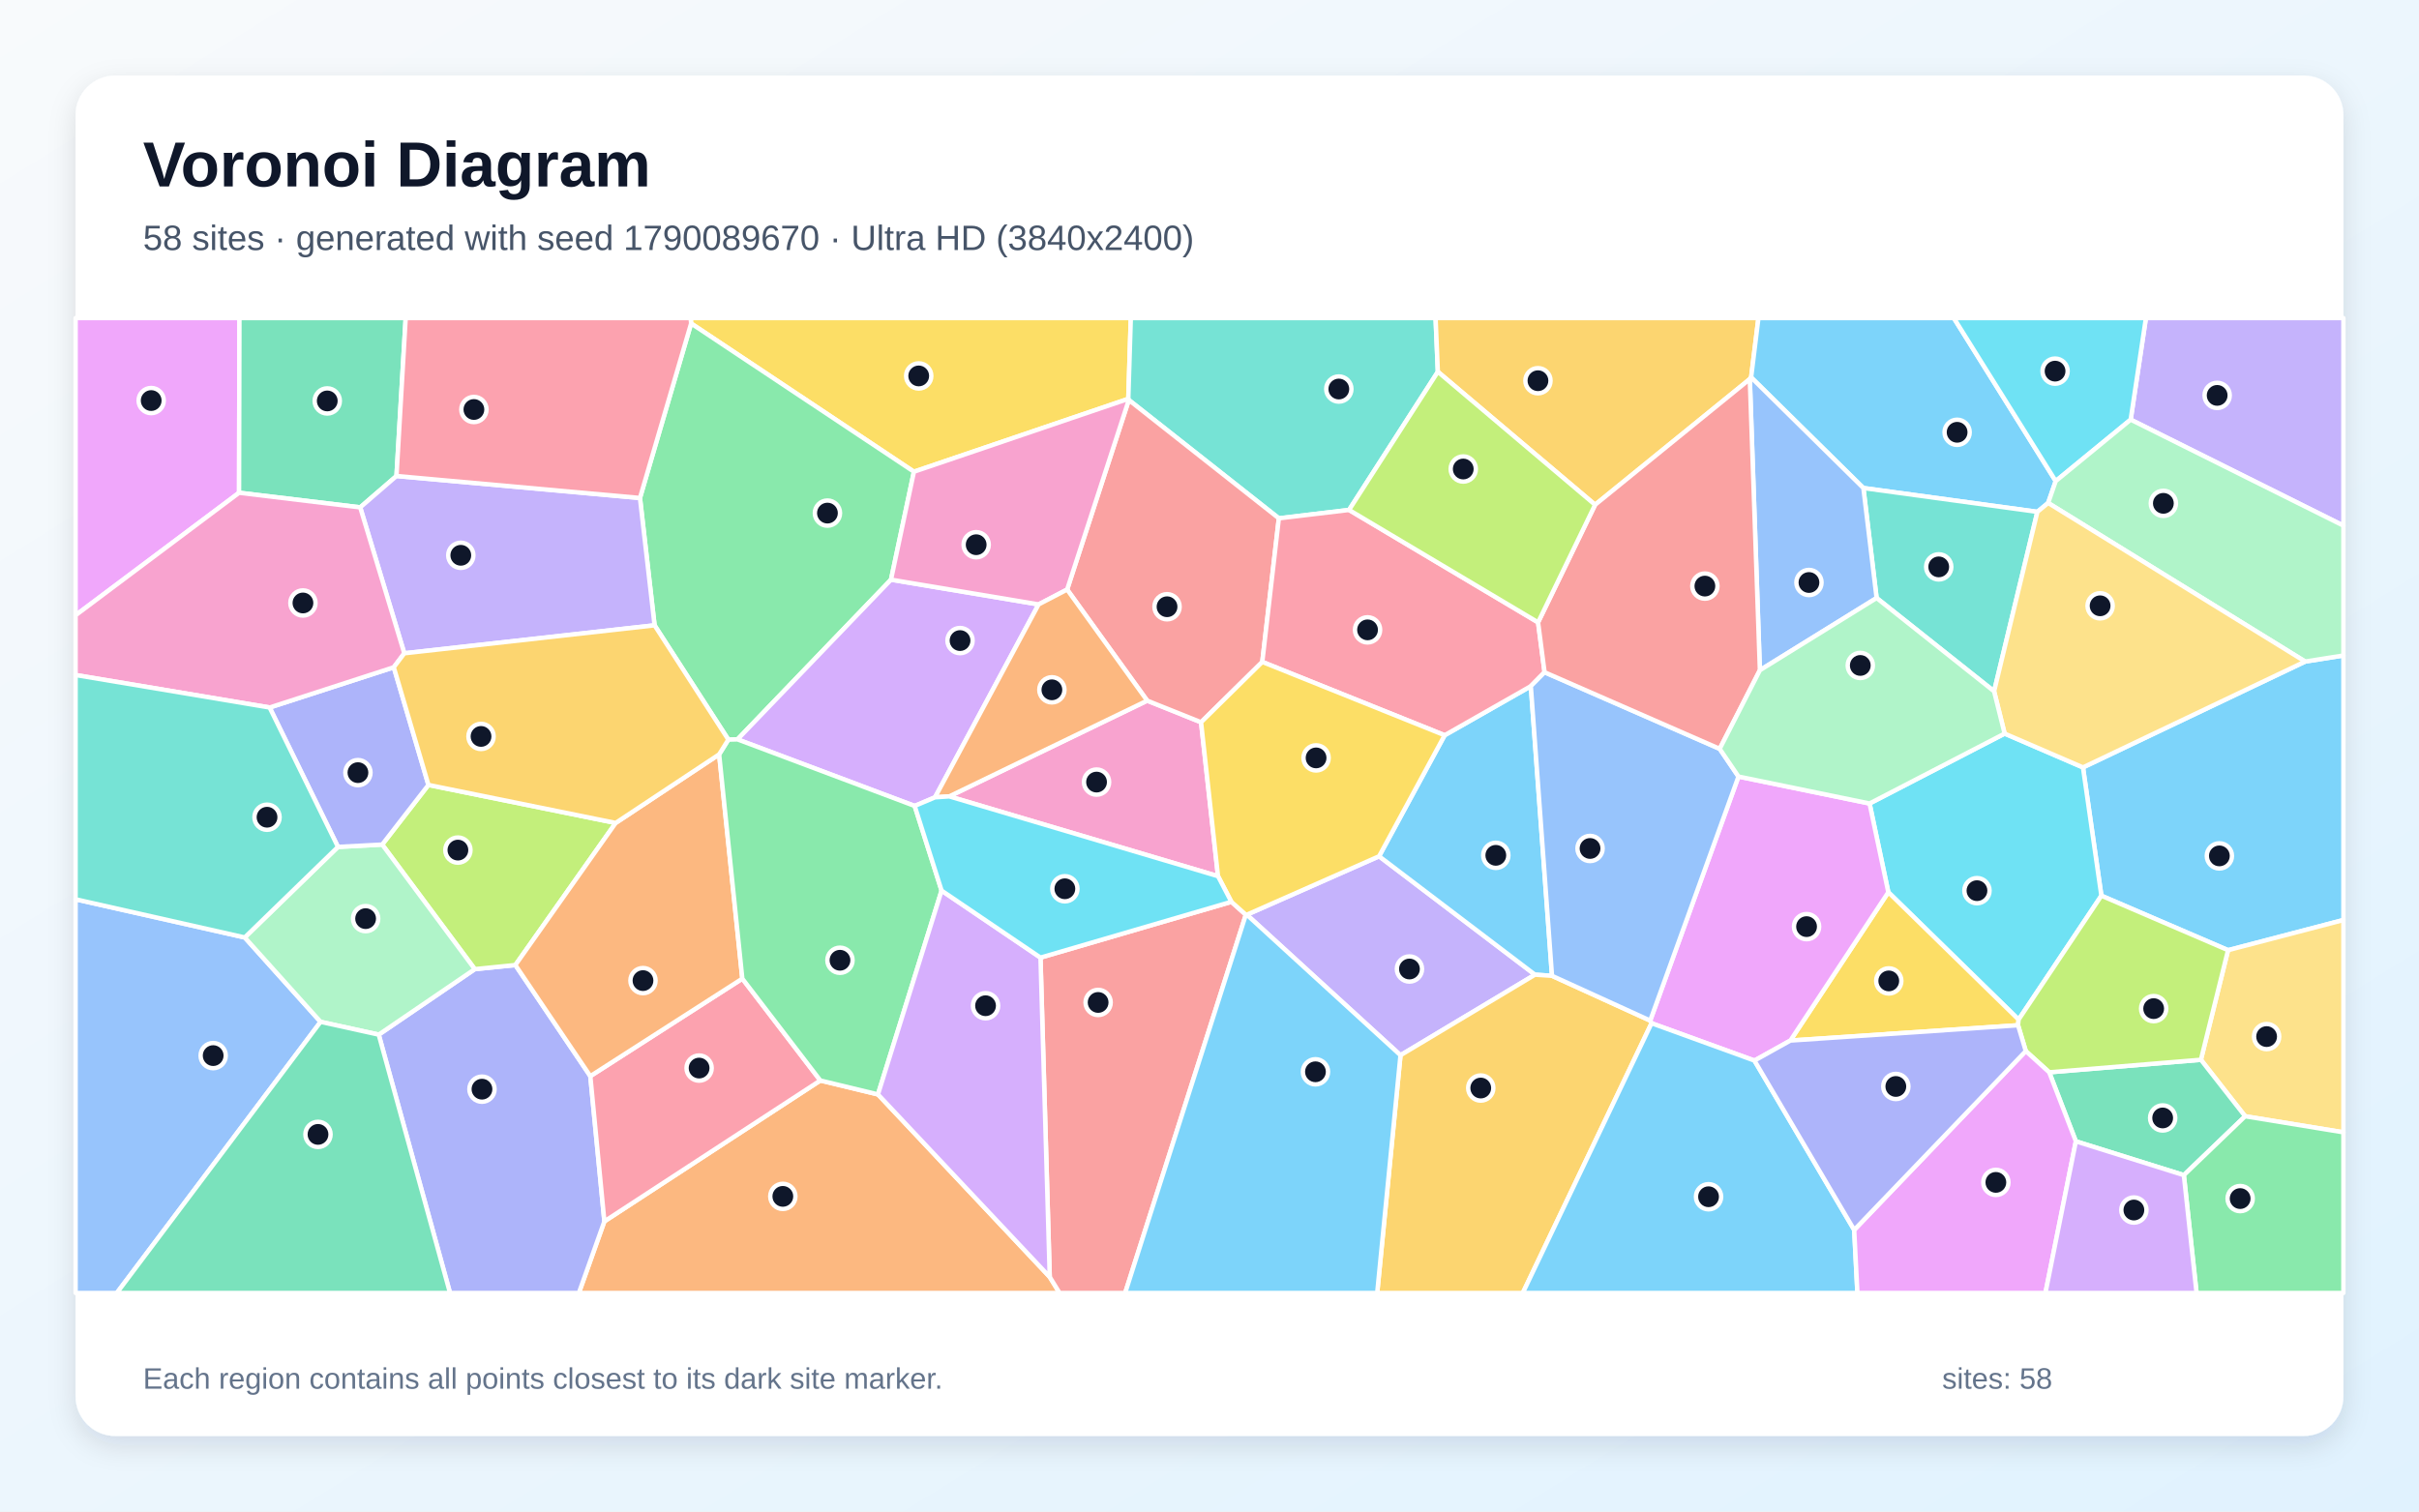
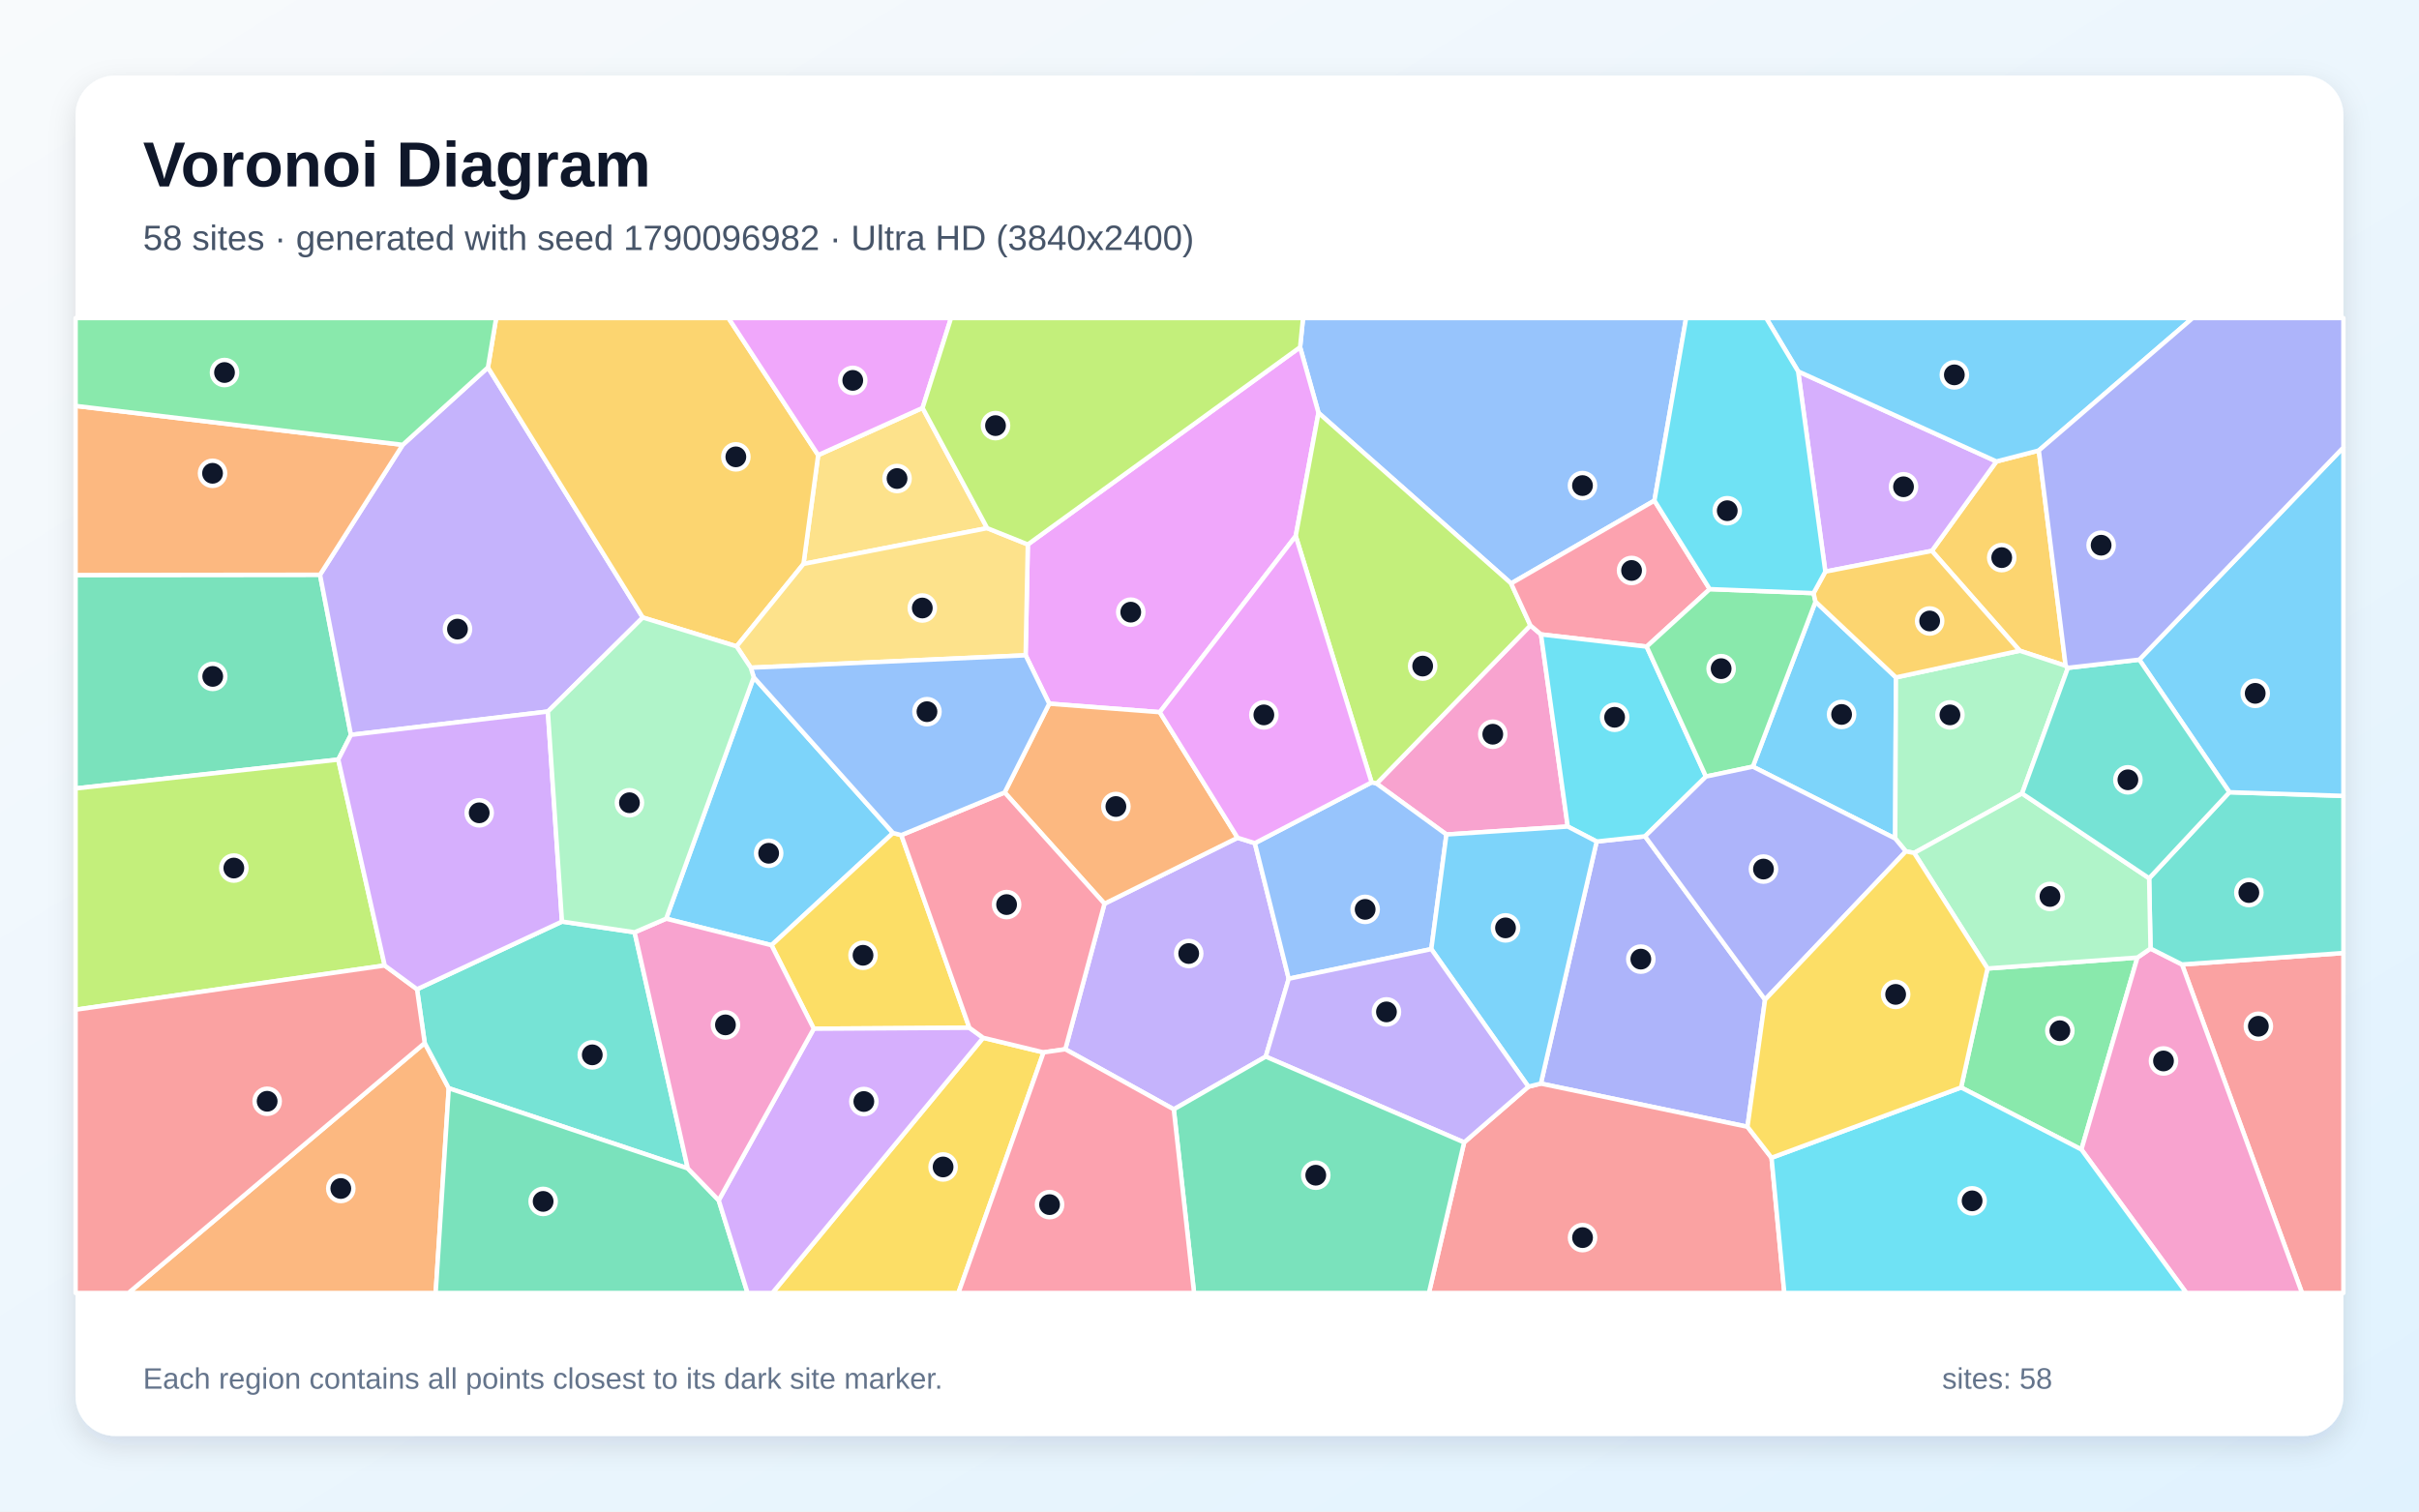
<svg xmlns="http://www.w3.org/2000/svg" width="3840" height="2400" viewBox="0 0 3840 2400" role="img" aria-labelledby="title description">
  <defs>
    <linearGradient id="background" x1="0" y1="0" x2="1" y2="1">
      <stop stop-color="#F8FAFC" />
      <stop offset="1" stop-color="#E0F2FE" />
    </linearGradient>
    <filter id="shadow" x="-5%" y="-5%" width="110%" height="110%">
      <feDropShadow dx="0" dy="15" stdDeviation="22" flood-color="#0F172A" flood-opacity=".12" />
    </filter>
  </defs>
  <rect width="3840" height="2400" fill="url(#background)" />
  <rect x="120" y="120" width="3600" height="2160" rx="63" fill="#FFFFFF" filter="url(#shadow)" />
  <g font-family="Arial, sans-serif">
    <text x="227" y="296" font-size="101" font-weight="700" fill="#0F172A">Voronoi Diagram</text>
-     <text x="227" y="397" font-size="56" fill="#475569">58 sites · generated with seed 1790089670 · Ultra HD (3840x2400)</text>
+     <text x="227" y="397" font-size="56" fill="#475569">58 sites · generated with seed 1790096982 · Ultra HD (3840x2400)</text>
  </g>
  <g stroke="#FFFFFF" stroke-width="7" stroke-linejoin="round">
-     <polygon points="3536.9,1508.7 3335.8,1422.2 3306.6,1218.5 3659.3,1050.4 3720.0,1040.8 3720.0,1460.8" fill="#38BDF8" fill-opacity="0.65" />
-     <polygon points="2223.2,1675.5 1979.2,1452.4 2189.2,1359.6 2436.7,1547.6" fill="#A78BFA" fill-opacity="0.65" />
-     <polygon points="1933.5,1391.2 1506.9,1264.5 1821.1,1112.5 1906.6,1146.8" fill="#F472B6" fill-opacity="0.65" />
-     <polygon points="959.4,1939.3 1302.2,1715.6 1393.7,1737.7 1666.4,2027.6 1682.0,2053.0 918.9,2053.0" fill="#FB923C" fill-opacity="0.65" />
-     <polygon points="1791.1,633.3 1450.8,749.0 1097.1,513.6 1096.4,505.0 1795.1,505.0" fill="#FACC15" fill-opacity="0.65" />
-     <polygon points="1414.4,920.4 1170.7,1174.0 1156.2,1174.4 1039.1,992.9 1015.9,790.7 1097.1,513.6 1450.8,749.0" fill="#4ADE80" fill-opacity="0.65" />
-     <polygon points="2282.5,590.3 2141.5,809.7 2030.1,823.0 1791.9,635.1 1791.1,633.3 1795.1,505.0 2278.9,505.0" fill="#2DD4BF" fill-opacity="0.65" />
-     <polygon points="120.0,1427.9 388.5,1488.5 508.9,1622.5 185.4,2053.0 120.0,2053.0" fill="#60A5FA" fill-opacity="0.65" />
-     <polygon points="379.5,782.4 120.0,976.9 120.0,505.0 380.1,505.0" fill="#E879F9" fill-opacity="0.65" />
-     <polygon points="629.4,755.8 571.8,805.6 379.5,782.4 380.1,505.0 644.0,505.0" fill="#34D399" fill-opacity="0.65" />
-     <polygon points="2003.8,1051.0 1906.6,1146.8 1821.1,1112.5 1694.0,936.1 1791.9,635.1 2030.1,823.0" fill="#F87171" fill-opacity="0.65" />
-     <polygon points="601.2,1642.8 753.7,1538.8 818.1,1532.3 937.1,1708.7 959.4,1939.3 918.9,2053.0 714.4,2053.0" fill="#818CF8" fill-opacity="0.65" />
-     <polygon points="2779.8,599.2 2777.7,601.9 2532.1,801.5 2282.5,590.3 2278.9,505.0 2791.4,505.0" fill="#FBBF24" fill-opacity="0.65" />
-     <polygon points="977.3,1306.7 818.1,1532.3 753.7,1538.8 606.7,1341.0 680.1,1246.3" fill="#A3E635" fill-opacity="0.65" />
-     <polygon points="1452.0,1279.7 1170.7,1174.0 1414.4,920.4 1648.7,959.7 1484.3,1266.0" fill="#C084FC" fill-opacity="0.65" />
-     <polygon points="937.1,1708.7 1178.4,1553.9 1302.2,1715.6 959.4,1939.3" fill="#FB7185" fill-opacity="0.65" />
-     <polygon points="3204.4,1618.9 2997.6,1416.7 2967.8,1275.8 3182.2,1164.8 3306.6,1218.5 3335.8,1422.2" fill="#22D3EE" fill-opacity="0.65" />
-     <polygon points="536.5,1344.7 606.7,1341.0 753.7,1538.8 601.2,1642.8 508.9,1622.5 388.5,1488.5" fill="#86EFAC" fill-opacity="0.65" />
-     <polygon points="3564.0,1772.4 3493.8,1682.7 3536.9,1508.7 3720.0,1460.8 3720.0,1797.9" fill="#FCD34D" fill-opacity="0.65" />
-     <polygon points="2293.3,1167.4 2430.1,1089.5 2463.7,1549.4 2436.7,1547.6 2189.2,1359.6" fill="#38BDF8" fill-opacity="0.65" />
-     <polygon points="3263.3,763.9 3251.3,798.6 3234.2,812.7 2958.0,774.9 2779.8,599.2 2791.4,505.0 3101.6,505.0" fill="#38BDF8" fill-opacity="0.65" />
-     <polygon points="3382.3,666.3 3406.5,505.0 3720.0,505.0 3720.0,834.6" fill="#A78BFA" fill-opacity="0.65" />
-     <polygon points="1791.9,635.1 1694.0,936.1 1648.7,959.7 1414.4,920.4 1450.8,749.0 1791.1,633.3" fill="#F472B6" fill-opacity="0.65" />
-     <polygon points="1141.6,1197.8 1178.4,1553.9 937.1,1708.7 818.1,1532.3 977.3,1306.7" fill="#FB923C" fill-opacity="0.65" />
-     <polygon points="2842.1,1652.2 2997.6,1416.7 3204.4,1618.9 3203.5,1627.9" fill="#FACC15" fill-opacity="0.65" />
-     <polygon points="1494.7,1414.1 1393.7,1737.7 1302.2,1715.6 1178.4,1553.9 1141.6,1197.8 1156.2,1174.4 1170.7,1174.0 1452.0,1279.7" fill="#4ADE80" fill-opacity="0.65" />
-     <polygon points="3165.5,1097.7 2979.0,949.5 2958.0,774.9 3234.2,812.7" fill="#2DD4BF" fill-opacity="0.65" />
-     <polygon points="2958.0,774.9 2979.0,949.5 2793.7,1064.2 2777.7,601.9 2779.8,599.2" fill="#60A5FA" fill-opacity="0.65" />
-     <polygon points="2842.1,1652.2 2785.1,1684.0 2621.7,1624.7 2619.6,1620.5 2759.7,1233.0 2967.8,1275.8 2997.6,1416.7" fill="#E879F9" fill-opacity="0.65" />
-     <polygon points="3295.3,1812.2 3253.0,1702.6 3493.8,1682.7 3564.0,1772.4 3466.7,1865.9" fill="#34D399" fill-opacity="0.65" />
-     <polygon points="1666.4,2027.6 1651.7,1520.5 1954.7,1431.9 1977.7,1452.4 1786.1,2053.0 1682.0,2053.0" fill="#F87171" fill-opacity="0.65" />
-     <polygon points="428.0,1123.4 625.1,1059.5 680.1,1246.3 606.7,1341.0 536.5,1344.7" fill="#818CF8" fill-opacity="0.65" />
-     <polygon points="2223.2,1675.5 2436.7,1547.6 2463.7,1549.4 2619.6,1620.5 2621.7,1624.7 2417.3,2053.0 2186.2,2053.0" fill="#FBBF24" fill-opacity="0.65" />
-     <polygon points="3253.0,1702.6 3215.8,1668.9 3203.5,1627.9 3204.4,1618.9 3335.8,1422.2 3536.9,1508.7 3493.8,1682.7" fill="#A3E635" fill-opacity="0.65" />
-     <polygon points="1651.7,1520.5 1666.4,2027.6 1393.7,1737.7 1494.7,1414.1" fill="#C084FC" fill-opacity="0.65" />
-     <polygon points="2441.6,988.2 2451.9,1067.4 2430.1,1089.5 2293.3,1167.4 2003.8,1051.0 2030.1,823.0 2141.5,809.7" fill="#FB7185" fill-opacity="0.65" />
-     <polygon points="3382.3,666.3 3263.3,763.9 3101.6,505.0 3406.5,505.0" fill="#22D3EE" fill-opacity="0.65" />
-     <polygon points="3659.3,1050.4 3251.3,798.6 3263.3,763.9 3382.3,666.3 3720.0,834.6 3720.0,1040.8" fill="#86EFAC" fill-opacity="0.65" />
-     <polygon points="3182.2,1164.8 3165.5,1097.7 3234.2,812.7 3251.3,798.6 3659.3,1050.4 3306.6,1218.5" fill="#FCD34D" fill-opacity="0.65" />
-     <polygon points="2621.7,1624.7 2785.1,1684.0 2943.4,1952.9 2948.5,2053.0 2417.3,2053.0" fill="#38BDF8" fill-opacity="0.65" />
-     <polygon points="1977.7,1452.4 1979.2,1452.4 2223.2,1675.5 2186.2,2053.0 1786.1,2053.0" fill="#38BDF8" fill-opacity="0.65" />
-     <polygon points="1015.9,790.7 1039.1,992.9 641.8,1037.3 571.8,805.6 629.4,755.8" fill="#A78BFA" fill-opacity="0.65" />
-     <polygon points="571.8,805.6 641.8,1037.3 625.1,1059.5 428.0,1123.4 120.0,1071.8 120.0,976.9 379.5,782.4" fill="#F472B6" fill-opacity="0.65" />
-     <polygon points="1484.3,1266.0 1648.7,959.7 1694.0,936.1 1821.1,1112.5 1506.9,1264.5" fill="#FB923C" fill-opacity="0.65" />
-     <polygon points="1977.7,1452.4 1954.7,1431.9 1933.5,1391.2 1906.6,1146.8 2003.8,1051.0 2293.3,1167.4 2189.2,1359.6 1979.2,1452.4" fill="#FACC15" fill-opacity="0.65" />
-     <polygon points="3466.7,1865.9 3564.0,1772.4 3720.0,1797.9 3720.0,2053.0 3486.9,2053.0" fill="#4ADE80" fill-opacity="0.65" />
-     <polygon points="428.0,1123.4 536.5,1344.7 388.5,1488.5 120.0,1427.9 120.0,1071.8" fill="#2DD4BF" fill-opacity="0.65" />
-     <polygon points="2451.9,1067.4 2729.9,1189.0 2759.7,1233.0 2619.6,1620.5 2463.7,1549.4 2430.1,1089.5" fill="#60A5FA" fill-opacity="0.65" />
-     <polygon points="2943.4,1952.9 3215.8,1668.9 3253.0,1702.6 3295.3,1812.2 3247.0,2053.0 2948.5,2053.0" fill="#E879F9" fill-opacity="0.65" />
-     <polygon points="508.9,1622.5 601.2,1642.8 714.4,2053.0 185.4,2053.0" fill="#34D399" fill-opacity="0.65" />
-     <polygon points="2793.7,1064.2 2729.9,1189.0 2451.9,1067.4 2441.6,988.2 2532.1,801.5 2777.7,601.9" fill="#F87171" fill-opacity="0.65" />
-     <polygon points="2943.4,1952.9 2785.1,1684.0 2842.1,1652.2 3203.5,1627.9 3215.8,1668.9" fill="#818CF8" fill-opacity="0.65" />
-     <polygon points="1141.6,1197.8 977.3,1306.7 680.1,1246.3 625.1,1059.5 641.8,1037.3 1039.1,992.9 1156.2,1174.4" fill="#FBBF24" fill-opacity="0.65" />
-     <polygon points="2441.6,988.2 2141.5,809.7 2282.5,590.3 2532.1,801.5" fill="#A3E635" fill-opacity="0.65" />
-     <polygon points="3295.3,1812.2 3466.7,1865.9 3486.9,2053.0 3247.0,2053.0" fill="#C084FC" fill-opacity="0.65" />
-     <polygon points="1015.9,790.7 629.4,755.8 644.0,505.0 1096.4,505.0 1097.1,513.6" fill="#FB7185" fill-opacity="0.65" />
-     <polygon points="1954.7,1431.9 1651.7,1520.5 1494.7,1414.1 1452.0,1279.7 1484.3,1266.0 1506.9,1264.5 1933.5,1391.2" fill="#22D3EE" fill-opacity="0.65" />
-     <polygon points="2729.9,1189.0 2793.7,1064.2 2979.0,949.5 3165.5,1097.7 3182.2,1164.8 2967.8,1275.8 2759.7,1233.0" fill="#86EFAC" fill-opacity="0.65" />
+     <polygon points="2782.5,1217.3 2882.0,955.3 3009.7,1075.6 3008.5,1331.4" fill="#38BDF8" fill-opacity="0.65" />
+     <polygon points="2009.3,1677.7 1863.3,1761.4 1691.1,1666.0 1753.3,1434.9 1964.6,1330.2 1992.0,1338.8 2045.8,1554.0" fill="#A78BFA" fill-opacity="0.65" />
+     <polygon points="2488.7,1312.4 2296.1,1325.0 2185.2,1244.2 2429.4,993.0 2446.2,1007.3" fill="#F472B6" fill-opacity="0.65" />
+     <polygon points="674.2,1656.1 712.4,1727.9 691.6,2053.0 203.9,2053.0" fill="#FB923C" fill-opacity="0.65" />
+     <polygon points="1560.7,1647.8 1656.6,1671.0 1521.4,2053.0 1226.1,2053.0" fill="#FACC15" fill-opacity="0.65" />
+     <polygon points="3113.1,1726.7 3155.0,1537.8 3393.0,1520.4 3304.1,1825.2" fill="#4ADE80" fill-opacity="0.65" />
+     <polygon points="1007.4,1480.3 1091.8,1855.2 712.4,1727.9 674.2,1656.1 662.0,1570.7 892.1,1463.3" fill="#2DD4BF" fill-opacity="0.65" />
+     <polygon points="2626.3,794.9 2398.8,926.4 2093.0,655.5 2063.8,551.3 2068.5,505.0 2676.6,505.0" fill="#60A5FA" fill-opacity="0.65" />
+     <polygon points="2063.8,551.3 2093.0,655.5 2056.9,851.1 1841.1,1130.8 1665.6,1117.3 1628.1,1040.5 1631.6,864.5" fill="#E879F9" fill-opacity="0.65" />
+     <polygon points="508.0,912.6 557.1,1166.8 537.0,1206.1 120.0,1251.9 120.0,913.0" fill="#34D399" fill-opacity="0.65" />
+     <polygon points="3463.8,1531.4 3720.0,1513.2 3720.0,2053.0 3654.3,2053.0" fill="#F87171" fill-opacity="0.65" />
+     <polygon points="2774.0,1789.1 2446.0,1720.5 2534.6,1336.2 2611.4,1327.9 2801.9,1587.3" fill="#818CF8" fill-opacity="0.65" />
+     <polygon points="3279.1,1057.2 3206.1,1033.2 3066.7,874.7 3169.2,732.7 3236.5,715.3" fill="#FBBF24" fill-opacity="0.65" />
+     <polygon points="2177.3,1242.3 2056.9,851.1 2093.0,655.5 2398.8,926.4 2429.4,993.0 2185.2,1244.2" fill="#A3E635" fill-opacity="0.65" />
+     <polygon points="2854.4,589.7 3169.2,732.7 3066.7,874.7 2897.6,907.6" fill="#C084FC" fill-opacity="0.65" />
+     <polygon points="2714.1,935.4 2614.0,1026.7 2446.2,1007.3 2429.4,993.0 2398.8,926.4 2626.3,794.9" fill="#FB7185" fill-opacity="0.65" />
+     <polygon points="2708.1,1233.0 2611.4,1327.9 2534.6,1336.2 2488.7,1312.4 2446.2,1007.3 2614.0,1026.7" fill="#22D3EE" fill-opacity="0.65" />
+     <polygon points="3206.1,1033.2 3279.1,1057.2 3282.7,1060.4 3209.9,1259.9 3038.6,1354.3 3025.4,1351.8 3008.5,1331.4 3009.7,1075.6" fill="#86EFAC" fill-opacity="0.65" />
+     <polygon points="1567.1,838.6 1275.5,895.4 1298.8,722.6 1464.5,647.7" fill="#FCD34D" fill-opacity="0.65" />
+     <polygon points="1196.5,1075.4 1417.6,1322.6 1224.7,1500.8 1057.5,1458.7" fill="#38BDF8" fill-opacity="0.65" />
+     <polygon points="3236.5,715.3 3169.2,732.7 2854.4,589.7 2803.7,505.0 3480.7,505.0" fill="#38BDF8" fill-opacity="0.65" />
+     <polygon points="639.3,706.3 774.6,583.4 1020.4,980.5 869.7,1129.8 557.1,1166.8 508.0,912.6" fill="#A78BFA" fill-opacity="0.65" />
+     <polygon points="3304.1,1825.2 3393.0,1520.4 3413.8,1506.1 3463.8,1531.4 3654.3,2053.0 3470.7,2053.0" fill="#F472B6" fill-opacity="0.65" />
+     <polygon points="1594.8,1258.3 1665.6,1117.3 1841.1,1130.8 1964.6,1330.2 1753.3,1434.9" fill="#FB923C" fill-opacity="0.65" />
+     <polygon points="1430.8,1326.0 1538.8,1631.9 1291.8,1633.4 1224.7,1500.8 1417.6,1322.6" fill="#FACC15" fill-opacity="0.65" />
+     <polygon points="2708.1,1233.0 2614.0,1026.7 2714.1,935.4 2878.9,941.8 2882.0,955.3 2782.5,1217.3" fill="#4ADE80" fill-opacity="0.65" />
+     <polygon points="3463.8,1531.4 3413.8,1506.1 3411.6,1394.5 3539.0,1257.9 3720.0,1263.7 3720.0,1513.2" fill="#2DD4BF" fill-opacity="0.65" />
+     <polygon points="2272.1,1507.0 2045.8,1554.0 1992.0,1338.8 2177.3,1242.3 2185.2,1244.2 2296.1,1325.0" fill="#60A5FA" fill-opacity="0.65" />
+     <polygon points="1841.1,1130.8 2056.9,851.1 2177.3,1242.3 1992.0,1338.8 1964.6,1330.2" fill="#E879F9" fill-opacity="0.65" />
+     <polygon points="712.4,1727.9 1091.8,1855.2 1140.9,1905.8 1186.7,2053.0 691.6,2053.0" fill="#34D399" fill-opacity="0.65" />
+     <polygon points="2324.2,1813.9 2426.2,1725.4 2446.0,1720.5 2774.0,1789.1 2812.2,1838.3 2832.5,2053.0 2268.3,2053.0" fill="#F87171" fill-opacity="0.65" />
+     <polygon points="2801.9,1587.3 2611.4,1327.9 2708.1,1233.0 2782.5,1217.3 3008.5,1331.4 3025.4,1351.8" fill="#818CF8" fill-opacity="0.65" />
+     <polygon points="1298.8,722.6 1275.5,895.4 1169.3,1026.3 1020.4,980.5 774.6,583.4 787.6,505.0 1156.4,505.0" fill="#FBBF24" fill-opacity="0.65" />
+     <polygon points="537.0,1206.1 610.7,1533.0 120.0,1603.2 120.0,1251.9" fill="#A3E635" fill-opacity="0.65" />
+     <polygon points="1140.9,1905.8 1291.8,1633.4 1538.8,1631.9 1560.7,1647.8 1226.1,2053.0 1186.7,2053.0" fill="#C084FC" fill-opacity="0.65" />
+     <polygon points="1656.6,1671.0 1560.7,1647.8 1538.8,1631.9 1430.8,1326.0 1594.8,1258.3 1753.3,1434.9 1691.1,1666.0" fill="#FB7185" fill-opacity="0.65" />
+     <polygon points="2812.2,1838.3 3113.1,1726.7 3304.1,1825.2 3470.7,2053.0 2832.5,2053.0" fill="#22D3EE" fill-opacity="0.65" />
+     <polygon points="3038.6,1354.3 3209.9,1259.9 3411.6,1394.5 3413.8,1506.1 3393.0,1520.4 3155.0,1537.8" fill="#86EFAC" fill-opacity="0.65" />
+     <polygon points="1191.8,1060.2 1169.3,1026.3 1275.5,895.4 1567.1,838.6 1631.6,864.5 1628.1,1040.5" fill="#FCD34D" fill-opacity="0.65" />
+     <polygon points="2426.2,1725.4 2272.1,1507.0 2296.1,1325.0 2488.7,1312.4 2534.6,1336.2 2446.0,1720.5" fill="#38BDF8" fill-opacity="0.65" />
+     <polygon points="3539.0,1257.9 3396.0,1047.4 3720.0,710.4 3720.0,1263.7" fill="#38BDF8" fill-opacity="0.65" />
+     <polygon points="2009.3,1677.7 2045.8,1554.0 2272.1,1507.0 2426.2,1725.4 2324.2,1813.9" fill="#A78BFA" fill-opacity="0.65" />
+     <polygon points="1140.9,1905.8 1091.8,1855.2 1007.4,1480.3 1057.5,1458.7 1224.7,1500.8 1291.8,1633.4" fill="#F472B6" fill-opacity="0.65" />
+     <polygon points="639.3,706.3 508.0,912.6 120.0,913.0 120.0,644.5" fill="#FB923C" fill-opacity="0.65" />
+     <polygon points="2812.2,1838.3 2774.0,1789.1 2801.9,1587.3 3025.4,1351.8 3038.6,1354.3 3155.0,1537.8 3113.1,1726.7" fill="#FACC15" fill-opacity="0.65" />
+     <polygon points="774.6,583.4 639.3,706.3 120.0,644.5 120.0,505.0 787.6,505.0" fill="#4ADE80" fill-opacity="0.65" />
+     <polygon points="3396.0,1047.4 3539.0,1257.9 3411.6,1394.5 3209.9,1259.9 3282.7,1060.4" fill="#2DD4BF" fill-opacity="0.65" />
+     <polygon points="1594.8,1258.3 1430.8,1326.0 1417.6,1322.6 1196.5,1075.4 1191.8,1060.2 1628.1,1040.5 1665.6,1117.3" fill="#60A5FA" fill-opacity="0.65" />
+     <polygon points="1464.5,647.7 1298.8,722.6 1156.4,505.0 1509.7,505.0" fill="#E879F9" fill-opacity="0.65" />
+     <polygon points="1863.3,1761.4 2009.3,1677.7 2324.2,1813.9 2268.3,2053.0 1895.5,2053.0" fill="#34D399" fill-opacity="0.65" />
+     <polygon points="120.0,1603.2 610.7,1533.0 662.0,1570.7 674.2,1656.1 203.9,2053.0 120.0,2053.0" fill="#F87171" fill-opacity="0.65" />
+     <polygon points="3396.0,1047.4 3282.7,1060.4 3279.1,1057.2 3236.5,715.3 3480.7,505.0 3720.0,505.0 3720.0,710.4" fill="#818CF8" fill-opacity="0.65" />
+     <polygon points="2878.9,941.8 2897.6,907.6 3066.7,874.7 3206.1,1033.2 3009.7,1075.6 2882.0,955.3" fill="#FBBF24" fill-opacity="0.65" />
+     <polygon points="2063.8,551.3 1631.6,864.5 1567.1,838.6 1464.5,647.7 1509.7,505.0 2068.5,505.0" fill="#A3E635" fill-opacity="0.65" />
+     <polygon points="869.7,1129.8 892.1,1463.3 662.0,1570.7 610.7,1533.0 537.0,1206.1 557.1,1166.8" fill="#C084FC" fill-opacity="0.65" />
+     <polygon points="1656.6,1671.0 1691.1,1666.0 1863.3,1761.4 1895.5,2053.0 1521.4,2053.0" fill="#FB7185" fill-opacity="0.65" />
+     <polygon points="2878.9,941.8 2714.1,935.4 2626.3,794.9 2676.6,505.0 2803.7,505.0 2854.4,589.7 2897.6,907.6" fill="#22D3EE" fill-opacity="0.65" />
+     <polygon points="1169.3,1026.3 1191.8,1060.2 1196.5,1075.4 1057.5,1458.7 1007.4,1480.3 892.1,1463.3 869.7,1129.8 1020.4,980.5" fill="#86EFAC" fill-opacity="0.65" />
  </g>
  <g>
-     <circle cx="3523.1" cy="1359.0" r="20" fill="#0F172A" stroke="#FFFFFF" stroke-width="7" />
-     <circle cx="2237.4" cy="1538.6" r="20" fill="#0F172A" stroke="#FFFFFF" stroke-width="7" />
-     <circle cx="1740.7" cy="1241.8" r="20" fill="#0F172A" stroke="#FFFFFF" stroke-width="7" />
-     <circle cx="1242.7" cy="1899.6" r="20" fill="#0F172A" stroke="#FFFFFF" stroke-width="7" />
-     <circle cx="1458.4" cy="596.9" r="20" fill="#0F172A" stroke="#FFFFFF" stroke-width="7" />
-     <circle cx="1313.5" cy="814.7" r="20" fill="#0F172A" stroke="#FFFFFF" stroke-width="7" />
-     <circle cx="2125.3" cy="617.7" r="20" fill="#0F172A" stroke="#FFFFFF" stroke-width="7" />
-     <circle cx="338.4" cy="1676.1" r="20" fill="#0F172A" stroke="#FFFFFF" stroke-width="7" />
-     <circle cx="240.0" cy="636.0" r="20" fill="#0F172A" stroke="#FFFFFF" stroke-width="7" />
-     <circle cx="519.5" cy="636.6" r="20" fill="#0F172A" stroke="#FFFFFF" stroke-width="7" />
-     <circle cx="1852.6" cy="963.4" r="20" fill="#0F172A" stroke="#FFFFFF" stroke-width="7" />
-     <circle cx="765.1" cy="1729.4" r="20" fill="#0F172A" stroke="#FFFFFF" stroke-width="7" />
-     <circle cx="2441.4" cy="604.5" r="20" fill="#0F172A" stroke="#FFFFFF" stroke-width="7" />
-     <circle cx="726.9" cy="1349.8" r="20" fill="#0F172A" stroke="#FFFFFF" stroke-width="7" />
-     <circle cx="1524.0" cy="1017.1" r="20" fill="#0F172A" stroke="#FFFFFF" stroke-width="7" />
-     <circle cx="1109.8" cy="1695.9" r="20" fill="#0F172A" stroke="#FFFFFF" stroke-width="7" />
-     <circle cx="3138.3" cy="1414.2" r="20" fill="#0F172A" stroke="#FFFFFF" stroke-width="7" />
-     <circle cx="580.4" cy="1458.6" r="20" fill="#0F172A" stroke="#FFFFFF" stroke-width="7" />
-     <circle cx="3598.1" cy="1645.9" r="20" fill="#0F172A" stroke="#FFFFFF" stroke-width="7" />
-     <circle cx="2374.5" cy="1358.1" r="20" fill="#0F172A" stroke="#FFFFFF" stroke-width="7" />
-     <circle cx="3106.8" cy="686.4" r="20" fill="#0F172A" stroke="#FFFFFF" stroke-width="7" />
-     <circle cx="3519.6" cy="627.8" r="20" fill="#0F172A" stroke="#FFFFFF" stroke-width="7" />
-     <circle cx="1549.6" cy="864.9" r="20" fill="#0F172A" stroke="#FFFFFF" stroke-width="7" />
-     <circle cx="1020.7" cy="1557.0" r="20" fill="#0F172A" stroke="#FFFFFF" stroke-width="7" />
-     <circle cx="2998.3" cy="1557.5" r="20" fill="#0F172A" stroke="#FFFFFF" stroke-width="7" />
-     <circle cx="1333.4" cy="1524.7" r="20" fill="#0F172A" stroke="#FFFFFF" stroke-width="7" />
-     <circle cx="3077.6" cy="900.1" r="20" fill="#0F172A" stroke="#FFFFFF" stroke-width="7" />
-     <circle cx="2871.6" cy="924.9" r="20" fill="#0F172A" stroke="#FFFFFF" stroke-width="7" />
-     <circle cx="2867.8" cy="1471.3" r="20" fill="#0F172A" stroke="#FFFFFF" stroke-width="7" />
-     <circle cx="3433.1" cy="1775.1" r="20" fill="#0F172A" stroke="#FFFFFF" stroke-width="7" />
-     <circle cx="1743.2" cy="1591.7" r="20" fill="#0F172A" stroke="#FFFFFF" stroke-width="7" />
-     <circle cx="568.2" cy="1226.8" r="20" fill="#0F172A" stroke="#FFFFFF" stroke-width="7" />
-     <circle cx="2350.6" cy="1727.6" r="20" fill="#0F172A" stroke="#FFFFFF" stroke-width="7" />
-     <circle cx="3418.8" cy="1601.5" r="20" fill="#0F172A" stroke="#FFFFFF" stroke-width="7" />
-     <circle cx="1564.5" cy="1596.9" r="20" fill="#0F172A" stroke="#FFFFFF" stroke-width="7" />
-     <circle cx="2170.9" cy="1000.1" r="20" fill="#0F172A" stroke="#FFFFFF" stroke-width="7" />
-     <circle cx="3262.3" cy="589.3" r="20" fill="#0F172A" stroke="#FFFFFF" stroke-width="7" />
-     <circle cx="3434.2" cy="799.2" r="20" fill="#0F172A" stroke="#FFFFFF" stroke-width="7" />
-     <circle cx="3333.8" cy="961.9" r="20" fill="#0F172A" stroke="#FFFFFF" stroke-width="7" />
-     <circle cx="2712.2" cy="1900.2" r="20" fill="#0F172A" stroke="#FFFFFF" stroke-width="7" />
-     <circle cx="2088.2" cy="1701.8" r="20" fill="#0F172A" stroke="#FFFFFF" stroke-width="7" />
-     <circle cx="731.5" cy="881.7" r="20" fill="#0F172A" stroke="#FFFFFF" stroke-width="7" />
-     <circle cx="480.9" cy="957.4" r="20" fill="#0F172A" stroke="#FFFFFF" stroke-width="7" />
-     <circle cx="1669.8" cy="1095.3" r="20" fill="#0F172A" stroke="#FFFFFF" stroke-width="7" />
-     <circle cx="2089.2" cy="1203.4" r="20" fill="#0F172A" stroke="#FFFFFF" stroke-width="7" />
-     <circle cx="3556.1" cy="1903.1" r="20" fill="#0F172A" stroke="#FFFFFF" stroke-width="7" />
-     <circle cx="423.9" cy="1297.6" r="20" fill="#0F172A" stroke="#FFFFFF" stroke-width="7" />
-     <circle cx="2524.1" cy="1347.2" r="20" fill="#0F172A" stroke="#FFFFFF" stroke-width="7" />
-     <circle cx="3168.3" cy="1877.4" r="20" fill="#0F172A" stroke="#FFFFFF" stroke-width="7" />
-     <circle cx="504.8" cy="1801.2" r="20" fill="#0F172A" stroke="#FFFFFF" stroke-width="7" />
-     <circle cx="2706.4" cy="930.6" r="20" fill="#0F172A" stroke="#FFFFFF" stroke-width="7" />
-     <circle cx="3009.5" cy="1725.1" r="20" fill="#0F172A" stroke="#FFFFFF" stroke-width="7" />
-     <circle cx="763.6" cy="1169.3" r="20" fill="#0F172A" stroke="#FFFFFF" stroke-width="7" />
-     <circle cx="2322.8" cy="744.7" r="20" fill="#0F172A" stroke="#FFFFFF" stroke-width="7" />
-     <circle cx="3387.4" cy="1921.3" r="20" fill="#0F172A" stroke="#FFFFFF" stroke-width="7" />
-     <circle cx="752.3" cy="650.2" r="20" fill="#0F172A" stroke="#FFFFFF" stroke-width="7" />
-     <circle cx="1690.4" cy="1411.2" r="20" fill="#0F172A" stroke="#FFFFFF" stroke-width="7" />
-     <circle cx="2953.1" cy="1056.6" r="20" fill="#0F172A" stroke="#FFFFFF" stroke-width="7" />
+     <circle cx="2923.4" cy="1134.4" r="20" fill="#0F172A" stroke="#FFFFFF" stroke-width="7" />
+     <circle cx="1887.0" cy="1514.0" r="20" fill="#0F172A" stroke="#FFFFFF" stroke-width="7" />
+     <circle cx="2369.7" cy="1165.8" r="20" fill="#0F172A" stroke="#FFFFFF" stroke-width="7" />
+     <circle cx="541.0" cy="1887.1" r="20" fill="#0F172A" stroke="#FFFFFF" stroke-width="7" />
+     <circle cx="1497.1" cy="1852.9" r="20" fill="#0F172A" stroke="#FFFFFF" stroke-width="7" />
+     <circle cx="3269.9" cy="1636.6" r="20" fill="#0F172A" stroke="#FFFFFF" stroke-width="7" />
+     <circle cx="940.2" cy="1674.9" r="20" fill="#0F172A" stroke="#FFFFFF" stroke-width="7" />
+     <circle cx="2512.1" cy="771.0" r="20" fill="#0F172A" stroke="#FFFFFF" stroke-width="7" />
+     <circle cx="1795.0" cy="972.0" r="20" fill="#0F172A" stroke="#FFFFFF" stroke-width="7" />
+     <circle cx="337.7" cy="1074.0" r="20" fill="#0F172A" stroke="#FFFFFF" stroke-width="7" />
+     <circle cx="3585.0" cy="1629.5" r="20" fill="#0F172A" stroke="#FFFFFF" stroke-width="7" />
+     <circle cx="2604.7" cy="1522.9" r="20" fill="#0F172A" stroke="#FFFFFF" stroke-width="7" />
+     <circle cx="3177.6" cy="885.4" r="20" fill="#0F172A" stroke="#FFFFFF" stroke-width="7" />
+     <circle cx="2258.4" cy="1057.6" r="20" fill="#0F172A" stroke="#FFFFFF" stroke-width="7" />
+     <circle cx="3021.7" cy="772.9" r="20" fill="#0F172A" stroke="#FFFFFF" stroke-width="7" />
+     <circle cx="2590.0" cy="905.8" r="20" fill="#0F172A" stroke="#FFFFFF" stroke-width="7" />
+     <circle cx="2563.1" cy="1138.9" r="20" fill="#0F172A" stroke="#FFFFFF" stroke-width="7" />
+     <circle cx="3095.4" cy="1135.1" r="20" fill="#0F172A" stroke="#FFFFFF" stroke-width="7" />
+     <circle cx="1424.0" cy="759.8" r="20" fill="#0F172A" stroke="#FFFFFF" stroke-width="7" />
+     <circle cx="1220.2" cy="1354.8" r="20" fill="#0F172A" stroke="#FFFFFF" stroke-width="7" />
+     <circle cx="3102.4" cy="595.2" r="20" fill="#0F172A" stroke="#FFFFFF" stroke-width="7" />
+     <circle cx="726.2" cy="998.9" r="20" fill="#0F172A" stroke="#FFFFFF" stroke-width="7" />
+     <circle cx="3434.4" cy="1684.6" r="20" fill="#0F172A" stroke="#FFFFFF" stroke-width="7" />
+     <circle cx="1771.4" cy="1280.6" r="20" fill="#0F172A" stroke="#FFFFFF" stroke-width="7" />
+     <circle cx="1370.0" cy="1516.8" r="20" fill="#0F172A" stroke="#FFFFFF" stroke-width="7" />
+     <circle cx="2732.2" cy="1061.7" r="20" fill="#0F172A" stroke="#FFFFFF" stroke-width="7" />
+     <circle cx="3569.9" cy="1417.2" r="20" fill="#0F172A" stroke="#FFFFFF" stroke-width="7" />
+     <circle cx="2167.1" cy="1443.9" r="20" fill="#0F172A" stroke="#FFFFFF" stroke-width="7" />
+     <circle cx="2006.3" cy="1135.1" r="20" fill="#0F172A" stroke="#FFFFFF" stroke-width="7" />
+     <circle cx="862.2" cy="1907.6" r="20" fill="#0F172A" stroke="#FFFFFF" stroke-width="7" />
+     <circle cx="2512.2" cy="1965.1" r="20" fill="#0F172A" stroke="#FFFFFF" stroke-width="7" />
+     <circle cx="2799.4" cy="1379.9" r="20" fill="#0F172A" stroke="#FFFFFF" stroke-width="7" />
+     <circle cx="1168.1" cy="725.4" r="20" fill="#0F172A" stroke="#FFFFFF" stroke-width="7" />
+     <circle cx="371.2" cy="1378.3" r="20" fill="#0F172A" stroke="#FFFFFF" stroke-width="7" />
+     <circle cx="1371.3" cy="1749.0" r="20" fill="#0F172A" stroke="#FFFFFF" stroke-width="7" />
+     <circle cx="1597.9" cy="1436.3" r="20" fill="#0F172A" stroke="#FFFFFF" stroke-width="7" />
+     <circle cx="3130.6" cy="1906.7" r="20" fill="#0F172A" stroke="#FFFFFF" stroke-width="7" />
+     <circle cx="3254.2" cy="1423.4" r="20" fill="#0F172A" stroke="#FFFFFF" stroke-width="7" />
+     <circle cx="1464.1" cy="965.4" r="20" fill="#0F172A" stroke="#FFFFFF" stroke-width="7" />
+     <circle cx="2389.9" cy="1473.3" r="20" fill="#0F172A" stroke="#FFFFFF" stroke-width="7" />
+     <circle cx="3580.0" cy="1100.9" r="20" fill="#0F172A" stroke="#FFFFFF" stroke-width="7" />
+     <circle cx="2200.9" cy="1606.7" r="20" fill="#0F172A" stroke="#FFFFFF" stroke-width="7" />
+     <circle cx="1151.6" cy="1627.3" r="20" fill="#0F172A" stroke="#FFFFFF" stroke-width="7" />
+     <circle cx="337.4" cy="751.5" r="20" fill="#0F172A" stroke="#FFFFFF" stroke-width="7" />
+     <circle cx="3009.2" cy="1578.9" r="20" fill="#0F172A" stroke="#FFFFFF" stroke-width="7" />
+     <circle cx="356.4" cy="591.5" r="20" fill="#0F172A" stroke="#FFFFFF" stroke-width="7" />
+     <circle cx="3377.9" cy="1238.2" r="20" fill="#0F172A" stroke="#FFFFFF" stroke-width="7" />
+     <circle cx="1471.5" cy="1130.0" r="20" fill="#0F172A" stroke="#FFFFFF" stroke-width="7" />
+     <circle cx="1353.7" cy="604.0" r="20" fill="#0F172A" stroke="#FFFFFF" stroke-width="7" />
+     <circle cx="2088.7" cy="1866.0" r="20" fill="#0F172A" stroke="#FFFFFF" stroke-width="7" />
+     <circle cx="424.1" cy="1748.6" r="20" fill="#0F172A" stroke="#FFFFFF" stroke-width="7" />
+     <circle cx="3335.4" cy="865.7" r="20" fill="#0F172A" stroke="#FFFFFF" stroke-width="7" />
+     <circle cx="3063.2" cy="986.0" r="20" fill="#0F172A" stroke="#FFFFFF" stroke-width="7" />
+     <circle cx="1580.3" cy="675.8" r="20" fill="#0F172A" stroke="#FFFFFF" stroke-width="7" />
+     <circle cx="760.7" cy="1290.6" r="20" fill="#0F172A" stroke="#FFFFFF" stroke-width="7" />
+     <circle cx="1666.1" cy="1912.7" r="20" fill="#0F172A" stroke="#FFFFFF" stroke-width="7" />
+     <circle cx="2741.9" cy="810.9" r="20" fill="#0F172A" stroke="#FFFFFF" stroke-width="7" />
+     <circle cx="999.2" cy="1274.6" r="20" fill="#0F172A" stroke="#FFFFFF" stroke-width="7" />
  </g>
  <g font-family="Arial, sans-serif" font-size="47" fill="#64748B">
    <text x="227" y="2205">Each region contains all points closest to its dark site marker.</text>
    <text x="3083" y="2205">sites: 58</text>
  </g>
</svg>
